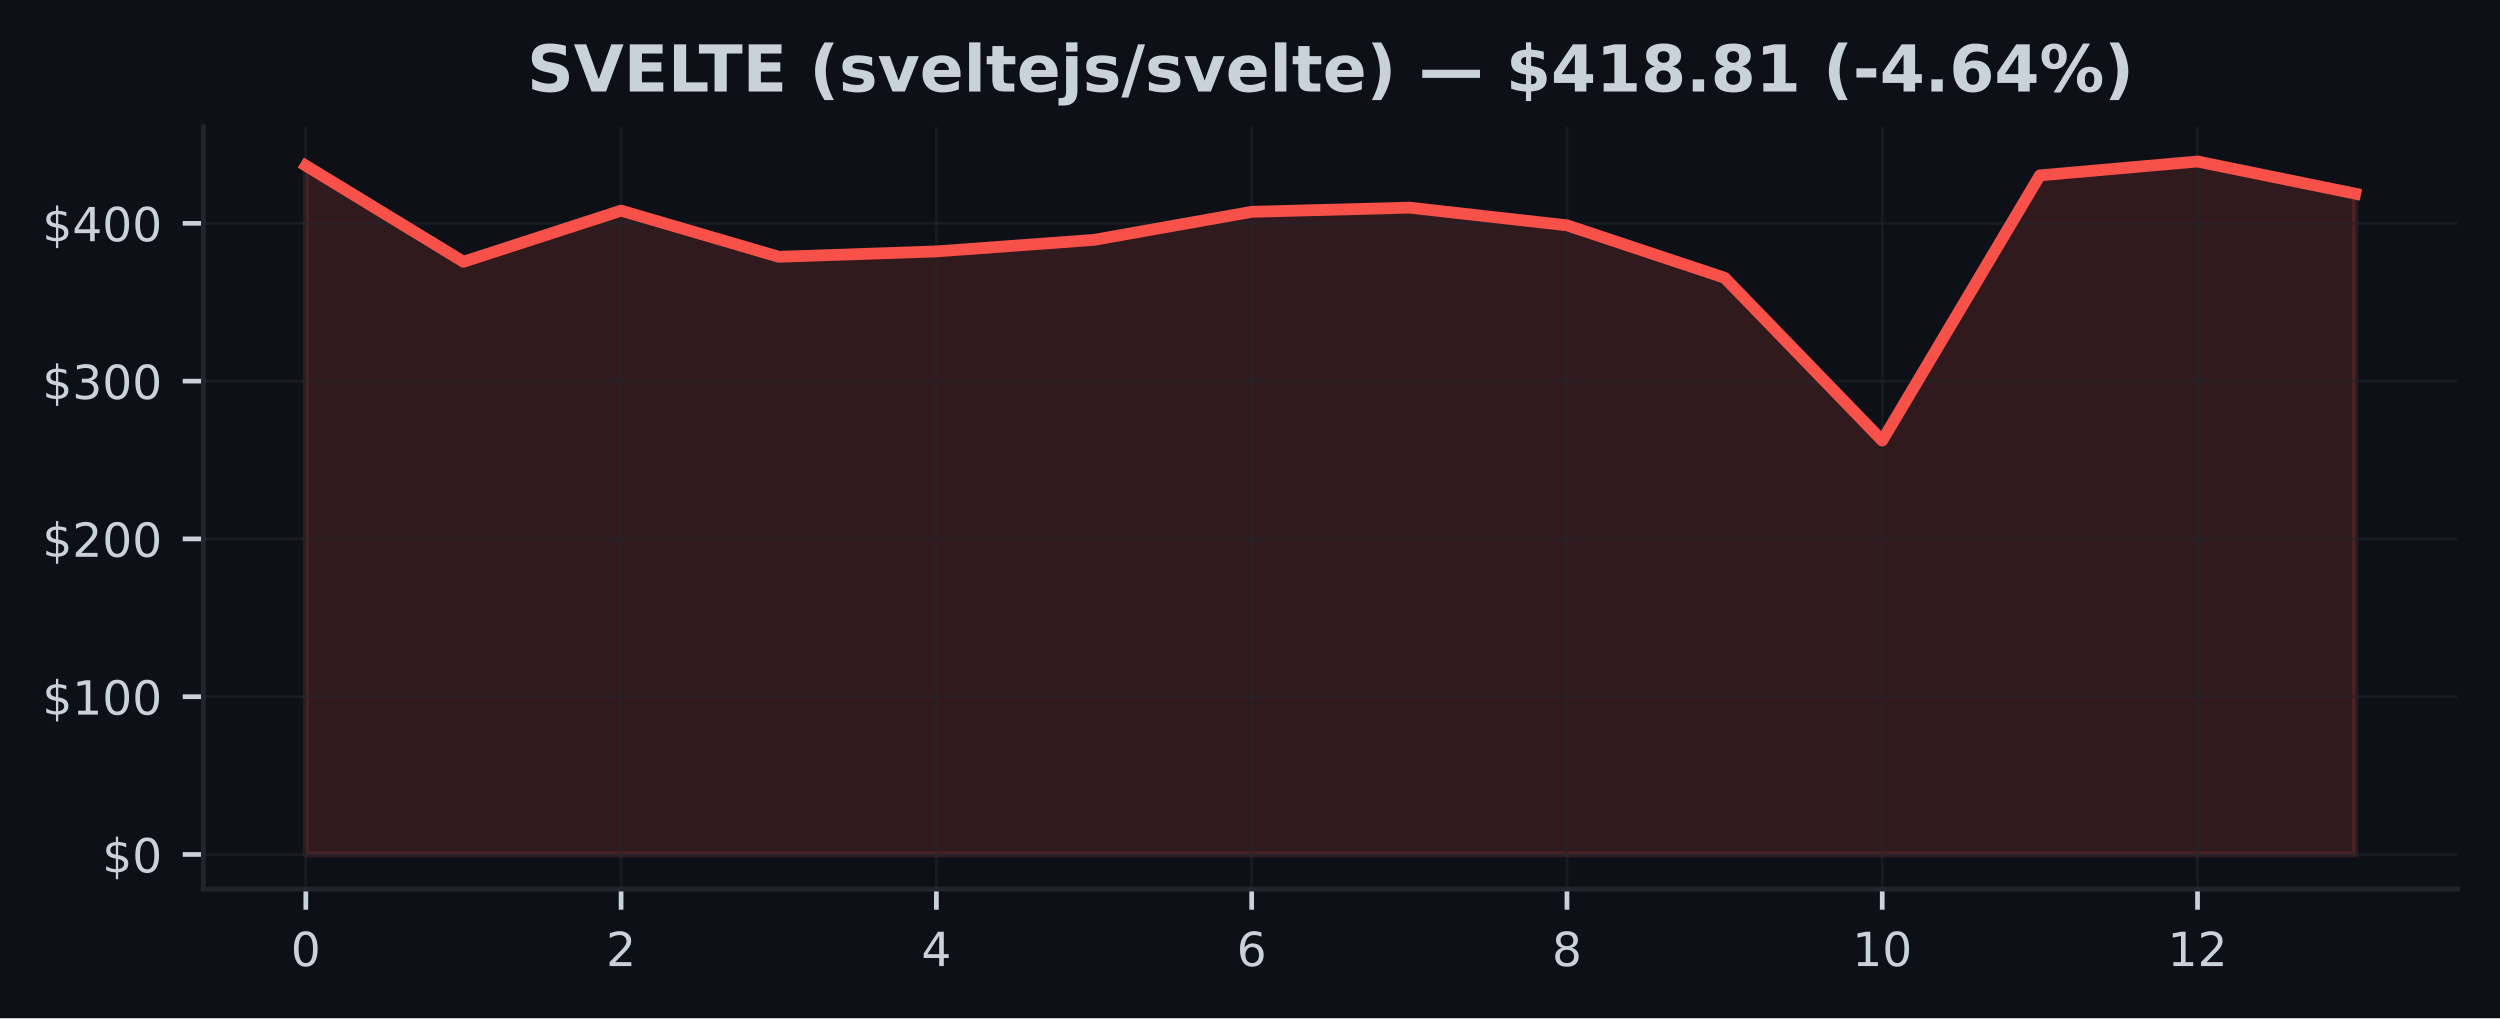
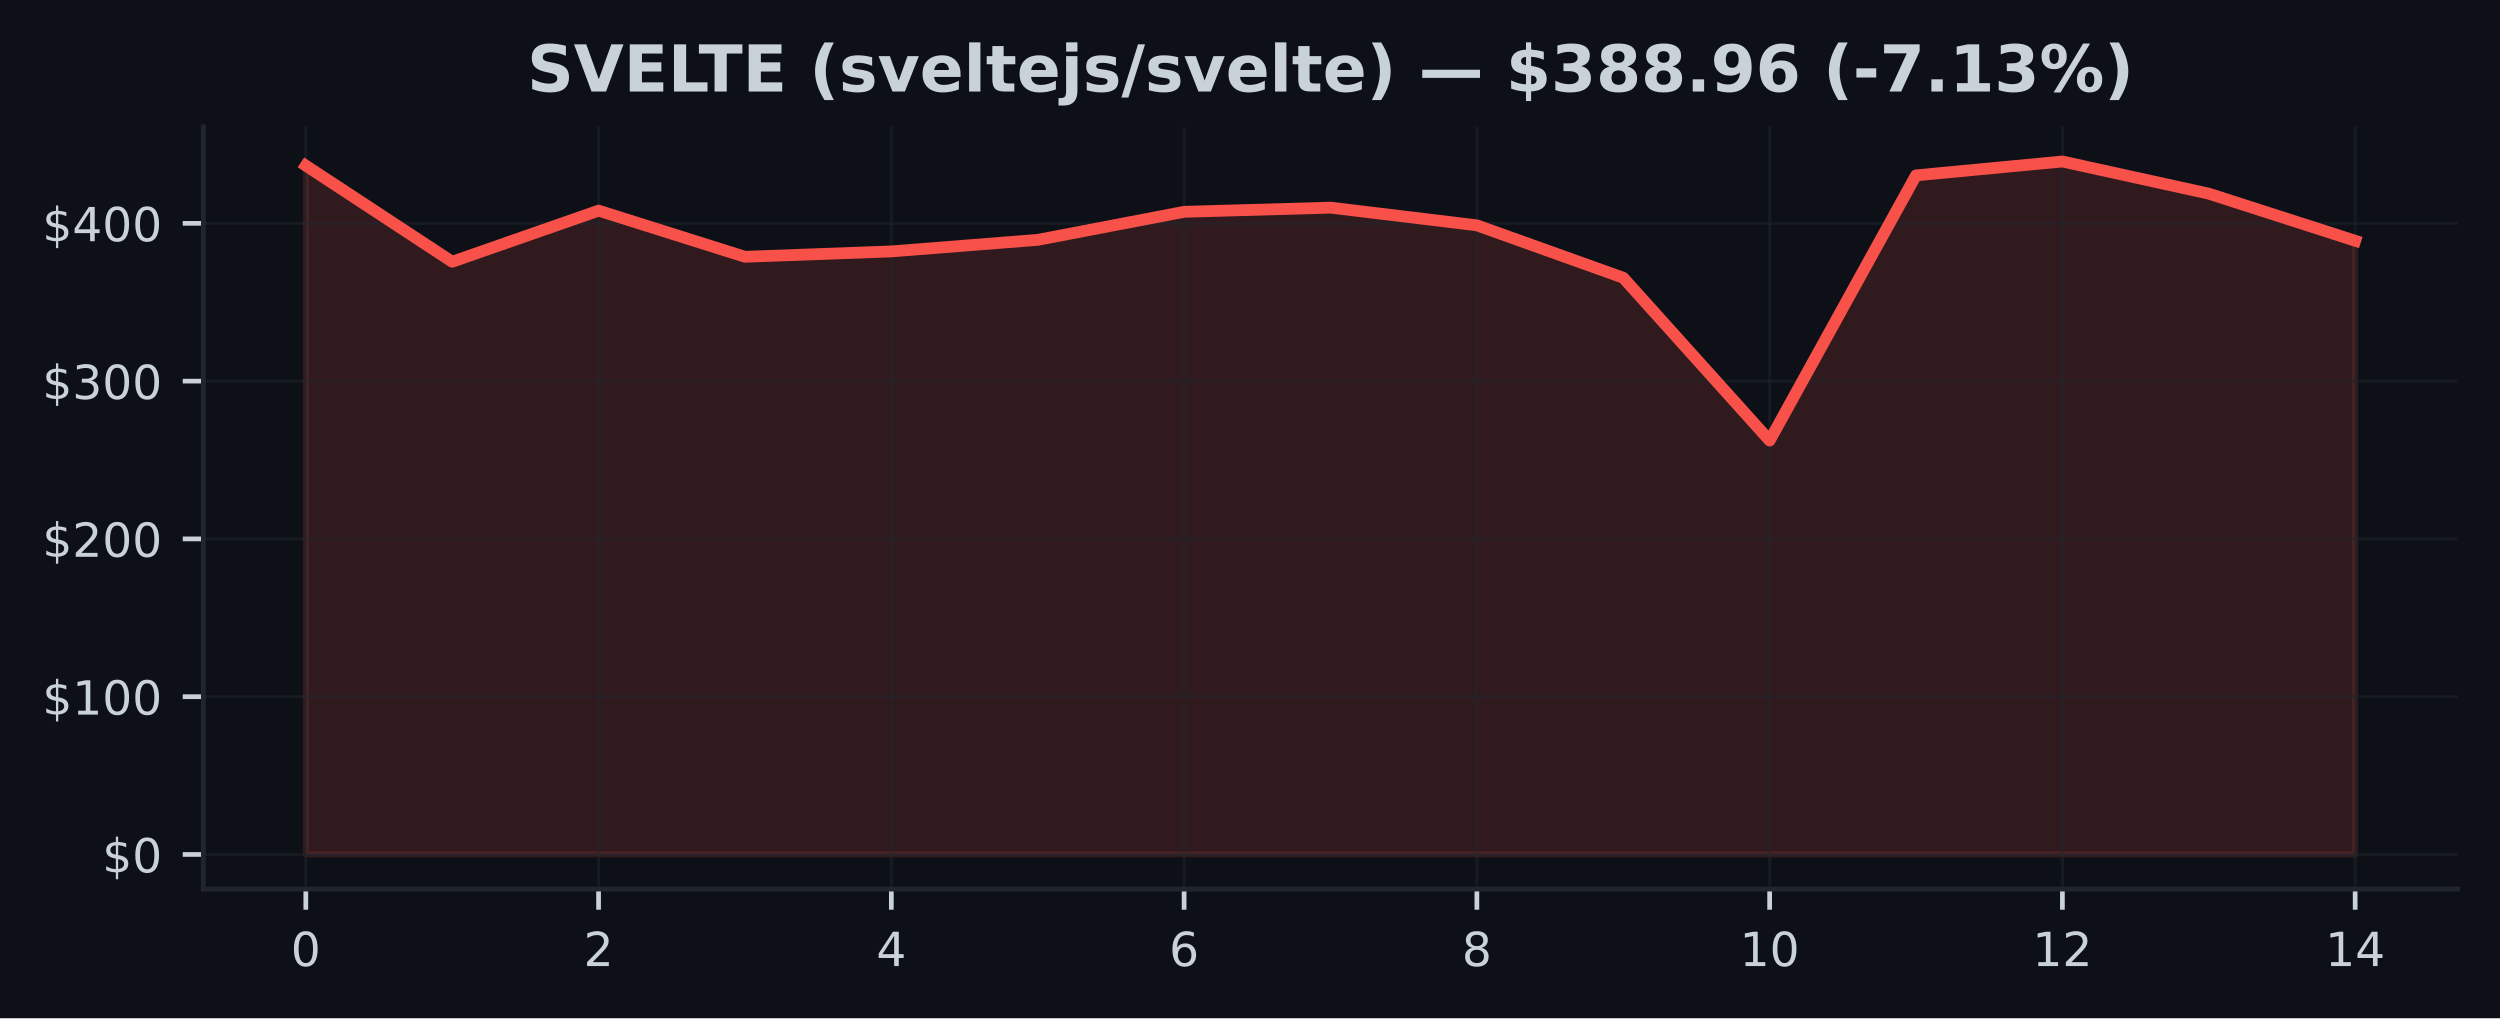
<svg xmlns="http://www.w3.org/2000/svg" xmlns:xlink="http://www.w3.org/1999/xlink" width="424.91pt" height="173.061pt" viewBox="0 0 424.91 173.061" version="1.1">
  <defs>
    <style type="text/css">*{stroke-linejoin: round; stroke-linecap: butt}</style>
  </defs>
  <g id="figure_1">
    <g id="patch_1">
      <path d="M 0 173.061  L 424.91 173.061  L 424.91 0  L 0 0  z " style="fill: #0d1117" />
    </g>
    <g id="axes_1">
      <g id="patch_2">
        <path d="M 34.56 151.118  L 417.71 151.118  L 417.71 21.558  L 34.56 21.558  z " style="fill: #0d1117" />
      </g>
      <g id="FillBetweenPolyCollection_1">
        <defs>
-           <path id="mb0ee26eb65" d="M 51.976 -27.832  L 51.976 -144.911  L 78.77 -128.571  L 105.563 -137.26  L 132.357 -129.416  L 159.151 -130.33  L 185.944 -132.293  L 212.738 -137.059  L 239.532 -137.769  L 266.326 -134.763  L 293.119 -125.852  L 319.913 -98.184  L 346.707 -143.253  L 373.5 -145.613  L 400.294 -140.145  L 400.294 -27.832  L 400.294 -27.832  L 373.5 -27.832  L 346.707 -27.832  L 319.913 -27.832  L 293.119 -27.832  L 266.326 -27.832  L 239.532 -27.832  L 212.738 -27.832  L 185.944 -27.832  L 159.151 -27.832  L 132.357 -27.832  L 105.563 -27.832  L 78.77 -27.832  L 51.976 -27.832  z " style="stroke: #f85149; stroke-opacity: 0.15" />
+           <path id="m3dacc3b1d3" d="M 51.976 -27.832  L 51.976 -144.911  L 76.856 -128.571  L 101.736 -137.26  L 126.616 -129.416  L 151.495 -130.33  L 176.375 -132.293  L 201.255 -137.059  L 226.135 -137.769  L 251.015 -134.763  L 275.895 -125.852  L 300.775 -98.184  L 325.654 -143.253  L 350.534 -145.613  L 375.414 -140.145  L 400.294 -132.14  L 400.294 -27.832  L 400.294 -27.832  L 375.414 -27.832  L 350.534 -27.832  L 325.654 -27.832  L 300.775 -27.832  L 275.895 -27.832  L 251.015 -27.832  L 226.135 -27.832  L 201.255 -27.832  L 176.375 -27.832  L 151.495 -27.832  L 126.616 -27.832  L 101.736 -27.832  L 76.856 -27.832  L 51.976 -27.832  z " style="stroke: #f85149; stroke-opacity: 0.15" />
        </defs>
-         <g clip-path="url(#pa4bb0de74c)">
-           <use xlink:href="#mb0ee26eb65" x="0" y="173.061" style="fill: #f85149; fill-opacity: 0.15; stroke: #f85149; stroke-opacity: 0.15" />
+         <g clip-path="url(#pd2db46d389)">
+           <use xlink:href="#m3dacc3b1d3" x="0" y="173.061" style="fill: #f85149; fill-opacity: 0.15; stroke: #f85149; stroke-opacity: 0.15" />
        </g>
      </g>
      <g id="matplotlib.axis_1">
        <g id="xtick_1">
          <g id="line2d_1">
-             <path d="M 51.976 151.118  L 51.976 21.558  " clip-path="url(#pa4bb0de74c)" style="fill: none; stroke: #21262d; stroke-opacity: 0.5; stroke-width: 0.5; stroke-linecap: square" />
+             <path d="M 51.976 151.118  L 51.976 21.558  " clip-path="url(#pd2db46d389)" style="fill: none; stroke: #21262d; stroke-opacity: 0.5; stroke-width: 0.5; stroke-linecap: square" />
          </g>
          <g id="line2d_2">
            <defs>
-               <path id="mf11763c9bb" d="M 0 0  L 0 3.5  " style="stroke: #c9d1d9; stroke-width: 0.8" />
+               <path id="m720ffbedcc" d="M 0 0  L 0 3.5  " style="stroke: #c9d1d9; stroke-width: 0.8" />
            </defs>
            <g>
-               <use xlink:href="#mf11763c9bb" x="51.976" y="151.118" style="fill: #c9d1d9; stroke: #c9d1d9; stroke-width: 0.8" />
+               <use xlink:href="#m720ffbedcc" x="51.976" y="151.118" style="fill: #c9d1d9; stroke: #c9d1d9; stroke-width: 0.8" />
            </g>
          </g>
          <g id="text_1">
            <g style="fill: #c9d1d9" transform="translate(49.43091 164.197) scale(0.08 -0.08)">
              <defs>
                <path id="DejaVuSans-30" d="M 2034 4250  Q 1547 4250 1301 3770  Q 1056 3291 1056 2328  Q 1056 1369 1301 889  Q 1547 409 2034 409  Q 2525 409 2770 889  Q 3016 1369 3016 2328  Q 3016 3291 2770 3770  Q 2525 4250 2034 4250  z M 2034 4750  Q 2819 4750 3233 4129  Q 3647 3509 3647 2328  Q 3647 1150 3233 529  Q 2819 -91 2034 -91  Q 1250 -91 836 529  Q 422 1150 422 2328  Q 422 3509 836 4129  Q 1250 4750 2034 4750  z " transform="scale(0.015625)" />
              </defs>
              <use xlink:href="#DejaVuSans-30" />
            </g>
          </g>
        </g>
        <g id="xtick_2">
          <g id="line2d_3">
-             <path d="M 105.563 151.118  L 105.563 21.558  " clip-path="url(#pa4bb0de74c)" style="fill: none; stroke: #21262d; stroke-opacity: 0.5; stroke-width: 0.5; stroke-linecap: square" />
+             <path d="M 101.736 151.118  L 101.736 21.558  " clip-path="url(#pd2db46d389)" style="fill: none; stroke: #21262d; stroke-opacity: 0.5; stroke-width: 0.5; stroke-linecap: square" />
          </g>
          <g id="line2d_4">
            <g>
-               <use xlink:href="#mf11763c9bb" x="105.563" y="151.118" style="fill: #c9d1d9; stroke: #c9d1d9; stroke-width: 0.8" />
+               <use xlink:href="#m720ffbedcc" x="101.736" y="151.118" style="fill: #c9d1d9; stroke: #c9d1d9; stroke-width: 0.8" />
            </g>
          </g>
          <g id="text_2">
-             <g style="fill: #c9d1d9" transform="translate(103.0183 164.197) scale(0.08 -0.08)">
+             <g style="fill: #c9d1d9" transform="translate(99.19065 164.197) scale(0.08 -0.08)">
              <defs>
                <path id="DejaVuSans-32" d="M 1228 531  L 3431 531  L 3431 0  L 469 0  L 469 531  Q 828 903 1448 1529  Q 2069 2156 2228 2338  Q 2531 2678 2651 2914  Q 2772 3150 2772 3378  Q 2772 3750 2511 3984  Q 2250 4219 1831 4219  Q 1534 4219 1204 4116  Q 875 4013 500 3803  L 500 4441  Q 881 4594 1212 4672  Q 1544 4750 1819 4750  Q 2544 4750 2975 4387  Q 3406 4025 3406 3419  Q 3406 3131 3298 2873  Q 3191 2616 2906 2266  Q 2828 2175 2409 1742  Q 1991 1309 1228 531  z " transform="scale(0.015625)" />
              </defs>
              <use xlink:href="#DejaVuSans-32" />
            </g>
          </g>
        </g>
        <g id="xtick_3">
          <g id="line2d_5">
-             <path d="M 159.151 151.118  L 159.151 21.558  " clip-path="url(#pa4bb0de74c)" style="fill: none; stroke: #21262d; stroke-opacity: 0.5; stroke-width: 0.5; stroke-linecap: square" />
+             <path d="M 151.495 151.118  L 151.495 21.558  " clip-path="url(#pd2db46d389)" style="fill: none; stroke: #21262d; stroke-opacity: 0.5; stroke-width: 0.5; stroke-linecap: square" />
          </g>
          <g id="line2d_6">
            <g>
-               <use xlink:href="#mf11763c9bb" x="159.151" y="151.118" style="fill: #c9d1d9; stroke: #c9d1d9; stroke-width: 0.8" />
+               <use xlink:href="#m720ffbedcc" x="151.495" y="151.118" style="fill: #c9d1d9; stroke: #c9d1d9; stroke-width: 0.8" />
            </g>
          </g>
          <g id="text_3">
-             <g style="fill: #c9d1d9" transform="translate(156.6057 164.197) scale(0.08 -0.08)">
+             <g style="fill: #c9d1d9" transform="translate(148.9504 164.197) scale(0.08 -0.08)">
              <defs>
                <path id="DejaVuSans-34" d="M 2419 4116  L 825 1625  L 2419 1625  L 2419 4116  z M 2253 4666  L 3047 4666  L 3047 1625  L 3713 1625  L 3713 1100  L 3047 1100  L 3047 0  L 2419 0  L 2419 1100  L 313 1100  L 313 1709  L 2253 4666  z " transform="scale(0.015625)" />
              </defs>
              <use xlink:href="#DejaVuSans-34" />
            </g>
          </g>
        </g>
        <g id="xtick_4">
          <g id="line2d_7">
-             <path d="M 212.738 151.118  L 212.738 21.558  " clip-path="url(#pa4bb0de74c)" style="fill: none; stroke: #21262d; stroke-opacity: 0.5; stroke-width: 0.5; stroke-linecap: square" />
+             <path d="M 201.255 151.118  L 201.255 21.558  " clip-path="url(#pd2db46d389)" style="fill: none; stroke: #21262d; stroke-opacity: 0.5; stroke-width: 0.5; stroke-linecap: square" />
          </g>
          <g id="line2d_8">
            <g>
-               <use xlink:href="#mf11763c9bb" x="212.738" y="151.118" style="fill: #c9d1d9; stroke: #c9d1d9; stroke-width: 0.8" />
+               <use xlink:href="#m720ffbedcc" x="201.255" y="151.118" style="fill: #c9d1d9; stroke: #c9d1d9; stroke-width: 0.8" />
            </g>
          </g>
          <g id="text_4">
-             <g style="fill: #c9d1d9" transform="translate(210.1931 164.197) scale(0.08 -0.08)">
+             <g style="fill: #c9d1d9" transform="translate(198.7101 164.197) scale(0.08 -0.08)">
              <defs>
                <path id="DejaVuSans-36" d="M 2113 2584  Q 1688 2584 1439 2293  Q 1191 2003 1191 1497  Q 1191 994 1439 701  Q 1688 409 2113 409  Q 2538 409 2786 701  Q 3034 994 3034 1497  Q 3034 2003 2786 2293  Q 2538 2584 2113 2584  z M 3366 4563  L 3366 3988  Q 3128 4100 2886 4159  Q 2644 4219 2406 4219  Q 1781 4219 1451 3797  Q 1122 3375 1075 2522  Q 1259 2794 1537 2939  Q 1816 3084 2150 3084  Q 2853 3084 3261 2657  Q 3669 2231 3669 1497  Q 3669 778 3244 343  Q 2819 -91 2113 -91  Q 1303 -91 875 529  Q 447 1150 447 2328  Q 447 3434 972 4092  Q 1497 4750 2381 4750  Q 2619 4750 2861 4703  Q 3103 4656 3366 4563  z " transform="scale(0.015625)" />
              </defs>
              <use xlink:href="#DejaVuSans-36" />
            </g>
          </g>
        </g>
        <g id="xtick_5">
          <g id="line2d_9">
-             <path d="M 266.326 151.118  L 266.326 21.558  " clip-path="url(#pa4bb0de74c)" style="fill: none; stroke: #21262d; stroke-opacity: 0.5; stroke-width: 0.5; stroke-linecap: square" />
+             <path d="M 251.015 151.118  L 251.015 21.558  " clip-path="url(#pd2db46d389)" style="fill: none; stroke: #21262d; stroke-opacity: 0.5; stroke-width: 0.5; stroke-linecap: square" />
          </g>
          <g id="line2d_10">
            <g>
-               <use xlink:href="#mf11763c9bb" x="266.326" y="151.118" style="fill: #c9d1d9; stroke: #c9d1d9; stroke-width: 0.8" />
+               <use xlink:href="#m720ffbedcc" x="251.015" y="151.118" style="fill: #c9d1d9; stroke: #c9d1d9; stroke-width: 0.8" />
            </g>
          </g>
          <g id="text_5">
-             <g style="fill: #c9d1d9" transform="translate(263.7806 164.197) scale(0.08 -0.08)">
+             <g style="fill: #c9d1d9" transform="translate(248.4699 164.197) scale(0.08 -0.08)">
              <defs>
                <path id="DejaVuSans-38" d="M 2034 2216  Q 1584 2216 1326 1975  Q 1069 1734 1069 1313  Q 1069 891 1326 650  Q 1584 409 2034 409  Q 2484 409 2743 651  Q 3003 894 3003 1313  Q 3003 1734 2745 1975  Q 2488 2216 2034 2216  z M 1403 2484  Q 997 2584 770 2862  Q 544 3141 544 3541  Q 544 4100 942 4425  Q 1341 4750 2034 4750  Q 2731 4750 3128 4425  Q 3525 4100 3525 3541  Q 3525 3141 3298 2862  Q 3072 2584 2669 2484  Q 3125 2378 3379 2068  Q 3634 1759 3634 1313  Q 3634 634 3220 271  Q 2806 -91 2034 -91  Q 1263 -91 848 271  Q 434 634 434 1313  Q 434 1759 690 2068  Q 947 2378 1403 2484  z M 1172 3481  Q 1172 3119 1398 2916  Q 1625 2713 2034 2713  Q 2441 2713 2670 2916  Q 2900 3119 2900 3481  Q 2900 3844 2670 4047  Q 2441 4250 2034 4250  Q 1625 4250 1398 4047  Q 1172 3844 1172 3481  z " transform="scale(0.015625)" />
              </defs>
              <use xlink:href="#DejaVuSans-38" />
            </g>
          </g>
        </g>
        <g id="xtick_6">
          <g id="line2d_11">
-             <path d="M 319.913 151.118  L 319.913 21.558  " clip-path="url(#pa4bb0de74c)" style="fill: none; stroke: #21262d; stroke-opacity: 0.5; stroke-width: 0.5; stroke-linecap: square" />
+             <path d="M 300.775 151.118  L 300.775 21.558  " clip-path="url(#pd2db46d389)" style="fill: none; stroke: #21262d; stroke-opacity: 0.5; stroke-width: 0.5; stroke-linecap: square" />
          </g>
          <g id="line2d_12">
            <g>
-               <use xlink:href="#mf11763c9bb" x="319.913" y="151.118" style="fill: #c9d1d9; stroke: #c9d1d9; stroke-width: 0.8" />
+               <use xlink:href="#m720ffbedcc" x="300.775" y="151.118" style="fill: #c9d1d9; stroke: #c9d1d9; stroke-width: 0.8" />
            </g>
          </g>
          <g id="text_6">
-             <g style="fill: #c9d1d9" transform="translate(314.823 164.197) scale(0.08 -0.08)">
+             <g style="fill: #c9d1d9" transform="translate(295.6846 164.197) scale(0.08 -0.08)">
              <defs>
                <path id="DejaVuSans-31" d="M 794 531  L 1825 531  L 1825 4091  L 703 3866  L 703 4441  L 1819 4666  L 2450 4666  L 2450 531  L 3481 531  L 3481 0  L 794 0  L 794 531  z " transform="scale(0.015625)" />
              </defs>
              <use xlink:href="#DejaVuSans-31" />
              <use xlink:href="#DejaVuSans-30" transform="translate(63.62305 0)" />
            </g>
          </g>
        </g>
        <g id="xtick_7">
          <g id="line2d_13">
-             <path d="M 373.5 151.118  L 373.5 21.558  " clip-path="url(#pa4bb0de74c)" style="fill: none; stroke: #21262d; stroke-opacity: 0.5; stroke-width: 0.5; stroke-linecap: square" />
+             <path d="M 350.534 151.118  L 350.534 21.558  " clip-path="url(#pd2db46d389)" style="fill: none; stroke: #21262d; stroke-opacity: 0.5; stroke-width: 0.5; stroke-linecap: square" />
          </g>
          <g id="line2d_14">
            <g>
-               <use xlink:href="#mf11763c9bb" x="373.5" y="151.118" style="fill: #c9d1d9; stroke: #c9d1d9; stroke-width: 0.8" />
+               <use xlink:href="#m720ffbedcc" x="350.534" y="151.118" style="fill: #c9d1d9; stroke: #c9d1d9; stroke-width: 0.8" />
            </g>
          </g>
          <g id="text_7">
-             <g style="fill: #c9d1d9" transform="translate(368.4104 164.197) scale(0.08 -0.08)">
+             <g style="fill: #c9d1d9" transform="translate(345.4444 164.197) scale(0.08 -0.08)">
              <use xlink:href="#DejaVuSans-31" />
              <use xlink:href="#DejaVuSans-32" transform="translate(63.62305 0)" />
            </g>
          </g>
        </g>
+         <g id="xtick_8">
+           <g id="line2d_15">
+             <path d="M 400.294 151.118  L 400.294 21.558  " clip-path="url(#pd2db46d389)" style="fill: none; stroke: #21262d; stroke-opacity: 0.5; stroke-width: 0.5; stroke-linecap: square" />
+           </g>
+           <g id="line2d_16">
+             <g>
+               <use xlink:href="#m720ffbedcc" x="400.294" y="151.118" style="fill: #c9d1d9; stroke: #c9d1d9; stroke-width: 0.8" />
+             </g>
+           </g>
+           <g id="text_8">
+             <g style="fill: #c9d1d9" transform="translate(395.2041 164.197) scale(0.08 -0.08)">
+               <use xlink:href="#DejaVuSans-31" />
+               <use xlink:href="#DejaVuSans-34" transform="translate(63.62305 0)" />
+             </g>
+           </g>
+         </g>
      </g>
      <g id="matplotlib.axis_2">
        <g id="ytick_1">
-           <g id="line2d_15">
-             <path d="M 34.56 145.229  L 417.71 145.229  " clip-path="url(#pa4bb0de74c)" style="fill: none; stroke: #21262d; stroke-opacity: 0.5; stroke-width: 0.5; stroke-linecap: square" />
-           </g>
-           <g id="line2d_16">
+           <g id="line2d_17">
+             <path d="M 34.56 145.229  L 417.71 145.229  " clip-path="url(#pd2db46d389)" style="fill: none; stroke: #21262d; stroke-opacity: 0.5; stroke-width: 0.5; stroke-linecap: square" />
+           </g>
+           <g id="line2d_18">
            <defs>
-               <path id="m9255ca59c5" d="M 0 0  L -3.5 0  " style="stroke: #c9d1d9; stroke-width: 0.8" />
+               <path id="m8d54de2435" d="M 0 0  L -3.5 0  " style="stroke: #c9d1d9; stroke-width: 0.8" />
            </defs>
            <g>
-               <use xlink:href="#m9255ca59c5" x="34.56" y="145.229" style="fill: #c9d1d9; stroke: #c9d1d9; stroke-width: 0.8" />
-             </g>
-           </g>
-           <g id="text_8">
+               <use xlink:href="#m8d54de2435" x="34.56" y="145.229" style="fill: #c9d1d9; stroke: #c9d1d9; stroke-width: 0.8" />
+             </g>
+           </g>
+           <g id="text_9">
            <g style="fill: #c9d1d9" transform="translate(17.38 148.2686) scale(0.08 -0.08)">
              <defs>
                <path id="DejaVuSans-24" d="M 2163 -941  L 1850 -941  L 1847 0  Q 1519 6 1191 76  Q 863 147 531 288  L 531 850  Q 850 650 1176 548  Q 1503 447 1850 444  L 1850 1869  Q 1159 1981 845 2250  Q 531 2519 531 2988  Q 531 3497 872 3790  Q 1213 4084 1850 4128  L 1850 4863  L 2163 4863  L 2163 4138  Q 2453 4125 2725 4076  Q 2997 4028 3256 3944  L 3256 3397  Q 2997 3528 2723 3600  Q 2450 3672 2163 3684  L 2163 2350  Q 2872 2241 3206 1959  Q 3541 1678 3541 1191  Q 3541 663 3186 358  Q 2831 53 2163 6  L 2163 -941  z M 1850 2406  L 1850 3688  Q 1488 3647 1297 3481  Q 1106 3316 1106 3041  Q 1106 2772 1282 2622  Q 1459 2472 1850 2406  z M 2163 1806  L 2163 453  Q 2559 506 2761 678  Q 2963 850 2963 1131  Q 2963 1406 2770 1568  Q 2578 1731 2163 1806  z " transform="scale(0.015625)" />
              </defs>
              <use xlink:href="#DejaVuSans-24" />
              <use xlink:href="#DejaVuSans-30" transform="translate(63.62305 0)" />
            </g>
          </g>
        </g>
        <g id="ytick_2">
-           <g id="line2d_17">
-             <path d="M 34.56 118.412  L 417.71 118.412  " clip-path="url(#pa4bb0de74c)" style="fill: none; stroke: #21262d; stroke-opacity: 0.5; stroke-width: 0.5; stroke-linecap: square" />
-           </g>
-           <g id="line2d_18">
-             <g>
-               <use xlink:href="#m9255ca59c5" x="34.56" y="118.412" style="fill: #c9d1d9; stroke: #c9d1d9; stroke-width: 0.8" />
-             </g>
-           </g>
-           <g id="text_9">
+           <g id="line2d_19">
+             <path d="M 34.56 118.412  L 417.71 118.412  " clip-path="url(#pd2db46d389)" style="fill: none; stroke: #21262d; stroke-opacity: 0.5; stroke-width: 0.5; stroke-linecap: square" />
+           </g>
+           <g id="line2d_20">
+             <g>
+               <use xlink:href="#m8d54de2435" x="34.56" y="118.412" style="fill: #c9d1d9; stroke: #c9d1d9; stroke-width: 0.8" />
+             </g>
+           </g>
+           <g id="text_10">
            <g style="fill: #c9d1d9" transform="translate(7.2 121.4512) scale(0.08 -0.08)">
              <use xlink:href="#DejaVuSans-24" />
              <use xlink:href="#DejaVuSans-31" transform="translate(63.62305 0)" />
              <use xlink:href="#DejaVuSans-30" transform="translate(127.2461 0)" />
              <use xlink:href="#DejaVuSans-30" transform="translate(190.8691 0)" />
            </g>
          </g>
        </g>
        <g id="ytick_3">
-           <g id="line2d_19">
-             <path d="M 34.56 91.594  L 417.71 91.594  " clip-path="url(#pa4bb0de74c)" style="fill: none; stroke: #21262d; stroke-opacity: 0.5; stroke-width: 0.5; stroke-linecap: square" />
-           </g>
-           <g id="line2d_20">
-             <g>
-               <use xlink:href="#m9255ca59c5" x="34.56" y="91.594" style="fill: #c9d1d9; stroke: #c9d1d9; stroke-width: 0.8" />
-             </g>
-           </g>
-           <g id="text_10">
+           <g id="line2d_21">
+             <path d="M 34.56 91.594  L 417.71 91.594  " clip-path="url(#pd2db46d389)" style="fill: none; stroke: #21262d; stroke-opacity: 0.5; stroke-width: 0.5; stroke-linecap: square" />
+           </g>
+           <g id="line2d_22">
+             <g>
+               <use xlink:href="#m8d54de2435" x="34.56" y="91.594" style="fill: #c9d1d9; stroke: #c9d1d9; stroke-width: 0.8" />
+             </g>
+           </g>
+           <g id="text_11">
            <g style="fill: #c9d1d9" transform="translate(7.2 94.63386) scale(0.08 -0.08)">
              <use xlink:href="#DejaVuSans-24" />
              <use xlink:href="#DejaVuSans-32" transform="translate(63.62305 0)" />
              <use xlink:href="#DejaVuSans-30" transform="translate(127.2461 0)" />
              <use xlink:href="#DejaVuSans-30" transform="translate(190.8691 0)" />
            </g>
          </g>
        </g>
        <g id="ytick_4">
-           <g id="line2d_21">
-             <path d="M 34.56 64.777  L 417.71 64.777  " clip-path="url(#pa4bb0de74c)" style="fill: none; stroke: #21262d; stroke-opacity: 0.5; stroke-width: 0.5; stroke-linecap: square" />
-           </g>
-           <g id="line2d_22">
-             <g>
-               <use xlink:href="#m9255ca59c5" x="34.56" y="64.777" style="fill: #c9d1d9; stroke: #c9d1d9; stroke-width: 0.8" />
-             </g>
-           </g>
-           <g id="text_11">
+           <g id="line2d_23">
+             <path d="M 34.56 64.777  L 417.71 64.777  " clip-path="url(#pd2db46d389)" style="fill: none; stroke: #21262d; stroke-opacity: 0.5; stroke-width: 0.5; stroke-linecap: square" />
+           </g>
+           <g id="line2d_24">
+             <g>
+               <use xlink:href="#m8d54de2435" x="34.56" y="64.777" style="fill: #c9d1d9; stroke: #c9d1d9; stroke-width: 0.8" />
+             </g>
+           </g>
+           <g id="text_12">
            <g style="fill: #c9d1d9" transform="translate(7.2 67.8165) scale(0.08 -0.08)">
              <defs>
                <path id="DejaVuSans-33" d="M 2597 2516  Q 3050 2419 3304 2112  Q 3559 1806 3559 1356  Q 3559 666 3084 287  Q 2609 -91 1734 -91  Q 1441 -91 1130 -33  Q 819 25 488 141  L 488 750  Q 750 597 1062 519  Q 1375 441 1716 441  Q 2309 441 2620 675  Q 2931 909 2931 1356  Q 2931 1769 2642 2001  Q 2353 2234 1838 2234  L 1294 2234  L 1294 2753  L 1863 2753  Q 2328 2753 2575 2939  Q 2822 3125 2822 3475  Q 2822 3834 2567 4026  Q 2313 4219 1838 4219  Q 1578 4219 1281 4162  Q 984 4106 628 3988  L 628 4550  Q 988 4650 1302 4700  Q 1616 4750 1894 4750  Q 2613 4750 3031 4423  Q 3450 4097 3450 3541  Q 3450 3153 3228 2886  Q 3006 2619 2597 2516  z " transform="scale(0.015625)" />
              </defs>
              <use xlink:href="#DejaVuSans-24" />
              <use xlink:href="#DejaVuSans-33" transform="translate(63.62305 0)" />
              <use xlink:href="#DejaVuSans-30" transform="translate(127.2461 0)" />
              <use xlink:href="#DejaVuSans-30" transform="translate(190.8691 0)" />
            </g>
          </g>
        </g>
        <g id="ytick_5">
-           <g id="line2d_23">
-             <path d="M 34.56 37.96  L 417.71 37.96  " clip-path="url(#pa4bb0de74c)" style="fill: none; stroke: #21262d; stroke-opacity: 0.5; stroke-width: 0.5; stroke-linecap: square" />
-           </g>
-           <g id="line2d_24">
-             <g>
-               <use xlink:href="#m9255ca59c5" x="34.56" y="37.96" style="fill: #c9d1d9; stroke: #c9d1d9; stroke-width: 0.8" />
-             </g>
-           </g>
-           <g id="text_12">
+           <g id="line2d_25">
+             <path d="M 34.56 37.96  L 417.71 37.96  " clip-path="url(#pd2db46d389)" style="fill: none; stroke: #21262d; stroke-opacity: 0.5; stroke-width: 0.5; stroke-linecap: square" />
+           </g>
+           <g id="line2d_26">
+             <g>
+               <use xlink:href="#m8d54de2435" x="34.56" y="37.96" style="fill: #c9d1d9; stroke: #c9d1d9; stroke-width: 0.8" />
+             </g>
+           </g>
+           <g id="text_13">
            <g style="fill: #c9d1d9" transform="translate(7.2 40.99915) scale(0.08 -0.08)">
              <use xlink:href="#DejaVuSans-24" />
              <use xlink:href="#DejaVuSans-34" transform="translate(63.62305 0)" />
              <use xlink:href="#DejaVuSans-30" transform="translate(127.2461 0)" />
              <use xlink:href="#DejaVuSans-30" transform="translate(190.8691 0)" />
            </g>
          </g>
        </g>
      </g>
-       <g id="line2d_25">
-         <path d="M 51.976 28.15  L 78.77 44.49  L 105.563 35.801  L 132.357 43.645  L 159.151 42.731  L 185.944 40.768  L 212.738 36.002  L 239.532 35.291  L 266.326 38.298  L 293.119 47.209  L 319.913 74.877  L 346.707 29.807  L 373.5 27.447  L 400.294 32.915  " clip-path="url(#pa4bb0de74c)" style="fill: none; stroke: #f85149; stroke-width: 2; stroke-linecap: square" />
+       <g id="line2d_27">
+         <path d="M 51.976 28.15  L 76.856 44.49  L 101.736 35.801  L 126.616 43.645  L 151.495 42.731  L 176.375 40.768  L 201.255 36.002  L 226.135 35.291  L 251.015 38.298  L 275.895 47.209  L 300.775 74.877  L 325.654 29.807  L 350.534 27.447  L 375.414 32.915  L 400.294 40.92  " clip-path="url(#pd2db46d389)" style="fill: none; stroke: #f85149; stroke-width: 2; stroke-linecap: square" />
      </g>
      <g id="patch_3">
        <path d="M 34.56 151.118  L 34.56 21.558  " style="fill: none; stroke: #21262d; stroke-width: 0.8; stroke-linejoin: miter; stroke-linecap: square" />
      </g>
      <g id="patch_4">
        <path d="M 34.56 151.118  L 417.71 151.118  " style="fill: none; stroke: #21262d; stroke-width: 0.8; stroke-linejoin: miter; stroke-linecap: square" />
      </g>
-       <g id="text_13">
+       <g id="text_14">
        <g style="fill: #c9d1d9" transform="translate(89.59148 15.55828) scale(0.11 -0.11)">
          <defs>
            <path id="DejaVuSans-Bold-53" d="M 3834 4519  L 3834 3531  Q 3450 3703 3084 3790  Q 2719 3878 2394 3878  Q 1963 3878 1756 3759  Q 1550 3641 1550 3391  Q 1550 3203 1689 3098  Q 1828 2994 2194 2919  L 2706 2816  Q 3484 2659 3812 2340  Q 4141 2022 4141 1434  Q 4141 663 3683 286  Q 3225 -91 2284 -91  Q 1841 -91 1394 -6  Q 947 78 500 244  L 500 1259  Q 947 1022 1364 901  Q 1781 781 2169 781  Q 2563 781 2772 912  Q 2981 1044 2981 1288  Q 2981 1506 2839 1625  Q 2697 1744 2272 1838  L 1806 1941  Q 1106 2091 782 2419  Q 459 2747 459 3303  Q 459 4000 909 4375  Q 1359 4750 2203 4750  Q 2588 4750 2994 4692  Q 3400 4634 3834 4519  z " transform="scale(0.015625)" />
            <path id="DejaVuSans-Bold-56" d="M 31 4666  L 1241 4666  L 2478 1222  L 3713 4666  L 4922 4666  L 3194 0  L 1759 0  L 31 4666  z " transform="scale(0.015625)" />
            <path id="DejaVuSans-Bold-45" d="M 588 4666  L 3834 4666  L 3834 3756  L 1791 3756  L 1791 2888  L 3713 2888  L 3713 1978  L 1791 1978  L 1791 909  L 3903 909  L 3903 0  L 588 0  L 588 4666  z " transform="scale(0.015625)" />
            <path id="DejaVuSans-Bold-4c" d="M 588 4666  L 1791 4666  L 1791 909  L 3903 909  L 3903 0  L 588 0  L 588 4666  z " transform="scale(0.015625)" />
            <path id="DejaVuSans-Bold-54" d="M 31 4666  L 4331 4666  L 4331 3756  L 2784 3756  L 2784 0  L 1581 0  L 1581 3756  L 31 3756  L 31 4666  z " transform="scale(0.015625)" />
            <path id="DejaVuSans-Bold-20" transform="scale(0.015625)" />
            <path id="DejaVuSans-Bold-28" d="M 2413 -844  L 1484 -844  Q 1006 -72 778 623  Q 550 1319 550 2003  Q 550 2688 779 3389  Q 1009 4091 1484 4856  L 2413 4856  Q 2013 4116 1813 3408  Q 1613 2700 1613 2009  Q 1613 1319 1811 609  Q 2009 -100 2413 -844  z " transform="scale(0.015625)" />
            <path id="DejaVuSans-Bold-73" d="M 3272 3391  L 3272 2541  Q 2913 2691 2578 2766  Q 2244 2841 1947 2841  Q 1628 2841 1473 2761  Q 1319 2681 1319 2516  Q 1319 2381 1436 2309  Q 1553 2238 1856 2203  L 2053 2175  Q 2913 2066 3209 1816  Q 3506 1566 3506 1031  Q 3506 472 3093 190  Q 2681 -91 1863 -91  Q 1516 -91 1145 -36  Q 775 19 384 128  L 384 978  Q 719 816 1070 734  Q 1422 653 1784 653  Q 2113 653 2278 743  Q 2444 834 2444 1013  Q 2444 1163 2330 1236  Q 2216 1309 1875 1350  L 1678 1375  Q 931 1469 631 1722  Q 331 1975 331 2491  Q 331 3047 712 3315  Q 1094 3584 1881 3584  Q 2191 3584 2531 3537  Q 2872 3491 3272 3391  z " transform="scale(0.015625)" />
            <path id="DejaVuSans-Bold-76" d="M 97 3500  L 1216 3500  L 2088 1081  L 2956 3500  L 4078 3500  L 2700 0  L 1472 0  L 97 3500  z " transform="scale(0.015625)" />
            <path id="DejaVuSans-Bold-65" d="M 4031 1759  L 4031 1441  L 1416 1441  Q 1456 1047 1700 850  Q 1944 653 2381 653  Q 2734 653 3104 758  Q 3475 863 3866 1075  L 3866 213  Q 3469 63 3072 -14  Q 2675 -91 2278 -91  Q 1328 -91 801 392  Q 275 875 275 1747  Q 275 2603 792 3093  Q 1309 3584 2216 3584  Q 3041 3584 3536 3087  Q 4031 2591 4031 1759  z M 2881 2131  Q 2881 2450 2695 2645  Q 2509 2841 2209 2841  Q 1884 2841 1681 2658  Q 1478 2475 1428 2131  L 2881 2131  z " transform="scale(0.015625)" />
            <path id="DejaVuSans-Bold-6c" d="M 538 4863  L 1656 4863  L 1656 0  L 538 0  L 538 4863  z " transform="scale(0.015625)" />
            <path id="DejaVuSans-Bold-74" d="M 1759 4494  L 1759 3500  L 2913 3500  L 2913 2700  L 1759 2700  L 1759 1216  Q 1759 972 1856 886  Q 1953 800 2241 800  L 2816 800  L 2816 0  L 1856 0  Q 1194 0 917 276  Q 641 553 641 1216  L 641 2700  L 84 2700  L 84 3500  L 641 3500  L 641 4494  L 1759 4494  z " transform="scale(0.015625)" />
            <path id="DejaVuSans-Bold-6a" d="M 538 3500  L 1656 3500  L 1656 63  Q 1656 -641 1318 -1011  Q 981 -1381 341 -1381  L -213 -1381  L -213 -647  L -19 -647  Q 300 -647 419 -503  Q 538 -359 538 63  L 538 3500  z M 538 4863  L 1656 4863  L 1656 3950  L 538 3950  L 538 4863  z " transform="scale(0.015625)" />
            <path id="DejaVuSans-Bold-2f" d="M 1644 4666  L 2338 4666  L 691 -594  L 0 -594  L 1644 4666  z " transform="scale(0.015625)" />
            <path id="DejaVuSans-Bold-29" d="M 513 -844  Q 913 -100 1113 609  Q 1313 1319 1313 2009  Q 1313 2700 1113 3408  Q 913 4116 513 4856  L 1441 4856  Q 1916 4091 2145 3389  Q 2375 2688 2375 2003  Q 2375 1319 2147 623  Q 1919 -72 1441 -844  L 513 -844  z " transform="scale(0.015625)" />
            <path id="DejaVuSans-Bold-2014" d="M 344 2156  L 6056 2156  L 6056 1350  L 344 1350  L 344 2156  z " transform="scale(0.015625)" />
            <path id="DejaVuSans-Bold-24" d="M 2484 -941  L 1978 -941  L 1975 0  Q 1584 16 1218 87  Q 853 159 506 288  L 506 1106  Q 866 922 1233 823  Q 1600 725 1978 713  L 1978 1684  L 1875 1703  Q 1128 1834 814 2115  Q 500 2397 500 2925  Q 500 3484 883 3798  Q 1266 4113 1975 4141  L 1978 4863  L 2484 4863  L 2484 4153  Q 2797 4128 3109 4075  Q 3422 4022 3738 3938  L 3738 3144  Q 3425 3275 3112 3348  Q 2800 3422 2484 3438  L 2484 2541  L 2584 2522  Q 3378 2397 3698 2105  Q 4019 1813 4019 1241  Q 4019 666 3637 358  Q 3256 50 2484 6  L 2484 -941  z M 1978 2613  L 1978 3428  Q 1756 3416 1623 3308  Q 1491 3200 1491 3034  Q 1491 2850 1612 2745  Q 1734 2641 1978 2613  z M 2484 1594  L 2484 725  Q 2756 728 2892 831  Q 3028 934 3028 1141  Q 3028 1353 2903 1458  Q 2778 1563 2484 1594  z " transform="scale(0.015625)" />
-             <path id="DejaVuSans-Bold-34" d="M 2356 3675  L 1038 1722  L 2356 1722  L 2356 3675  z M 2156 4666  L 3494 4666  L 3494 1722  L 4159 1722  L 4159 850  L 3494 850  L 3494 0  L 2356 0  L 2356 850  L 288 850  L 288 1881  L 2156 4666  z " transform="scale(0.015625)" />
-             <path id="DejaVuSans-Bold-31" d="M 750 831  L 1813 831  L 1813 3847  L 722 3622  L 722 4441  L 1806 4666  L 2950 4666  L 2950 831  L 4013 831  L 4013 0  L 750 0  L 750 831  z " transform="scale(0.015625)" />
+             <path id="DejaVuSans-Bold-33" d="M 2981 2516  Q 3453 2394 3698 2092  Q 3944 1791 3944 1325  Q 3944 631 3412 270  Q 2881 -91 1863 -91  Q 1503 -91 1142 -33  Q 781 25 428 141  L 428 1069  Q 766 900 1098 814  Q 1431 728 1753 728  Q 2231 728 2486 893  Q 2741 1059 2741 1369  Q 2741 1688 2480 1852  Q 2219 2016 1709 2016  L 1228 2016  L 1228 2791  L 1734 2791  Q 2188 2791 2409 2933  Q 2631 3075 2631 3366  Q 2631 3634 2415 3781  Q 2200 3928 1806 3928  Q 1516 3928 1219 3862  Q 922 3797 628 3669  L 628 4550  Q 984 4650 1334 4700  Q 1684 4750 2022 4750  Q 2931 4750 3382 4451  Q 3834 4153 3834 3553  Q 3834 3144 3618 2883  Q 3403 2622 2981 2516  z " transform="scale(0.015625)" />
            <path id="DejaVuSans-Bold-38" d="M 2228 2088  Q 1891 2088 1709 1903  Q 1528 1719 1528 1375  Q 1528 1031 1709 848  Q 1891 666 2228 666  Q 2563 666 2741 848  Q 2919 1031 2919 1375  Q 2919 1722 2741 1905  Q 2563 2088 2228 2088  z M 1350 2484  Q 925 2613 709 2878  Q 494 3144 494 3541  Q 494 4131 934 4440  Q 1375 4750 2228 4750  Q 3075 4750 3515 4442  Q 3956 4134 3956 3541  Q 3956 3144 3739 2878  Q 3522 2613 3097 2484  Q 3572 2353 3814 2058  Q 4056 1763 4056 1313  Q 4056 619 3595 264  Q 3134 -91 2228 -91  Q 1319 -91 855 264  Q 391 619 391 1313  Q 391 1763 633 2058  Q 875 2353 1350 2484  z M 1631 3419  Q 1631 3141 1786 2991  Q 1941 2841 2228 2841  Q 2509 2841 2662 2991  Q 2816 3141 2816 3419  Q 2816 3697 2662 3845  Q 2509 3994 2228 3994  Q 1941 3994 1786 3844  Q 1631 3694 1631 3419  z " transform="scale(0.015625)" />
            <path id="DejaVuSans-Bold-2e" d="M 653 1209  L 1778 1209  L 1778 0  L 653 0  L 653 1209  z " transform="scale(0.015625)" />
+             <path id="DejaVuSans-Bold-39" d="M 641 103  L 641 966  Q 928 831 1190 764  Q 1453 697 1709 697  Q 2247 697 2547 995  Q 2847 1294 2900 1881  Q 2688 1725 2447 1647  Q 2206 1569 1925 1569  Q 1209 1569 770 1986  Q 331 2403 331 3084  Q 331 3838 820 4291  Q 1309 4744 2131 4744  Q 3044 4744 3544 4128  Q 4044 3513 4044 2388  Q 4044 1231 3459 570  Q 2875 -91 1856 -91  Q 1528 -91 1228 -42  Q 928 6 641 103  z M 2125 2350  Q 2441 2350 2600 2554  Q 2759 2759 2759 3169  Q 2759 3575 2600 3781  Q 2441 3988 2125 3988  Q 1809 3988 1650 3781  Q 1491 3575 1491 3169  Q 1491 2759 1650 2554  Q 1809 2350 2125 2350  z " transform="scale(0.015625)" />
+             <path id="DejaVuSans-Bold-36" d="M 2316 2303  Q 2000 2303 1842 2098  Q 1684 1894 1684 1484  Q 1684 1075 1842 870  Q 2000 666 2316 666  Q 2634 666 2792 870  Q 2950 1075 2950 1484  Q 2950 1894 2792 2098  Q 2634 2303 2316 2303  z M 3803 4544  L 3803 3681  Q 3506 3822 3243 3889  Q 2981 3956 2731 3956  Q 2194 3956 1894 3657  Q 1594 3359 1544 2772  Q 1750 2925 1990 3001  Q 2231 3078 2516 3078  Q 3231 3078 3670 2659  Q 4109 2241 4109 1563  Q 4109 813 3618 361  Q 3128 -91 2303 -91  Q 1394 -91 895 523  Q 397 1138 397 2266  Q 397 3422 980 4083  Q 1563 4744 2578 4744  Q 2900 4744 3203 4694  Q 3506 4644 3803 4544  z " transform="scale(0.015625)" />
            <path id="DejaVuSans-Bold-2d" d="M 347 2297  L 2309 2297  L 2309 1388  L 347 1388  L 347 2297  z " transform="scale(0.015625)" />
-             <path id="DejaVuSans-Bold-36" d="M 2316 2303  Q 2000 2303 1842 2098  Q 1684 1894 1684 1484  Q 1684 1075 1842 870  Q 2000 666 2316 666  Q 2634 666 2792 870  Q 2950 1075 2950 1484  Q 2950 1894 2792 2098  Q 2634 2303 2316 2303  z M 3803 4544  L 3803 3681  Q 3506 3822 3243 3889  Q 2981 3956 2731 3956  Q 2194 3956 1894 3657  Q 1594 3359 1544 2772  Q 1750 2925 1990 3001  Q 2231 3078 2516 3078  Q 3231 3078 3670 2659  Q 4109 2241 4109 1563  Q 4109 813 3618 361  Q 3128 -91 2303 -91  Q 1394 -91 895 523  Q 397 1138 397 2266  Q 397 3422 980 4083  Q 1563 4744 2578 4744  Q 2900 4744 3203 4694  Q 3506 4644 3803 4544  z " transform="scale(0.015625)" />
+             <path id="DejaVuSans-Bold-37" d="M 428 4666  L 3944 4666  L 3944 3988  L 2125 0  L 953 0  L 2675 3781  L 428 3781  L 428 4666  z " transform="scale(0.015625)" />
+             <path id="DejaVuSans-Bold-31" d="M 750 831  L 1813 831  L 1813 3847  L 722 3622  L 722 4441  L 1806 4666  L 2950 4666  L 2950 831  L 4013 831  L 4013 0  L 750 0  L 750 831  z " transform="scale(0.015625)" />
            <path id="DejaVuSans-Bold-25" d="M 4959 1925  Q 4738 1925 4616 1733  Q 4494 1541 4494 1184  Q 4494 825 4614 633  Q 4734 441 4959 441  Q 5184 441 5303 633  Q 5422 825 5422 1184  Q 5422 1541 5301 1733  Q 5181 1925 4959 1925  z M 4959 2450  Q 5541 2450 5875 2112  Q 6209 1775 6209 1184  Q 6209 594 5875 251  Q 5541 -91 4959 -91  Q 4378 -91 4042 251  Q 3706 594 3706 1184  Q 3706 1772 4042 2111  Q 4378 2450 4959 2450  z M 2094 -91  L 1403 -91  L 4319 4750  L 5013 4750  L 2094 -91  z M 1453 4750  Q 2034 4750 2367 4411  Q 2700 4072 2700 3481  Q 2700 2891 2367 2550  Q 2034 2209 1453 2209  Q 872 2209 539 2550  Q 206 2891 206 3481  Q 206 4072 539 4411  Q 872 4750 1453 4750  z M 1453 4225  Q 1228 4225 1106 4031  Q 984 3838 984 3481  Q 984 3122 1106 2926  Q 1228 2731 1453 2731  Q 1678 2731 1798 2926  Q 1919 3122 1919 3481  Q 1919 3838 1797 4031  Q 1675 4225 1453 4225  z " transform="scale(0.015625)" />
          </defs>
          <use xlink:href="#DejaVuSans-Bold-53" />
          <use xlink:href="#DejaVuSans-Bold-56" transform="translate(72.02148 0)" />
          <use xlink:href="#DejaVuSans-Bold-45" transform="translate(149.4141 0)" />
          <use xlink:href="#DejaVuSans-Bold-4c" transform="translate(217.7246 0)" />
          <use xlink:href="#DejaVuSans-Bold-54" transform="translate(264.9453 0)" />
          <use xlink:href="#DejaVuSans-Bold-45" transform="translate(333.1582 0)" />
          <use xlink:href="#DejaVuSans-Bold-20" transform="translate(401.4688 0)" />
          <use xlink:href="#DejaVuSans-Bold-28" transform="translate(436.2832 0)" />
          <use xlink:href="#DejaVuSans-Bold-73" transform="translate(481.9863 0)" />
          <use xlink:href="#DejaVuSans-Bold-76" transform="translate(541.5078 0)" />
          <use xlink:href="#DejaVuSans-Bold-65" transform="translate(606.6934 0)" />
          <use xlink:href="#DejaVuSans-Bold-6c" transform="translate(674.5156 0)" />
          <use xlink:href="#DejaVuSans-Bold-74" transform="translate(708.793 0)" />
          <use xlink:href="#DejaVuSans-Bold-65" transform="translate(756.5957 0)" />
          <use xlink:href="#DejaVuSans-Bold-6a" transform="translate(824.418 0)" />
          <use xlink:href="#DejaVuSans-Bold-73" transform="translate(858.6953 0)" />
          <use xlink:href="#DejaVuSans-Bold-2f" transform="translate(918.2168 0)" />
          <use xlink:href="#DejaVuSans-Bold-73" transform="translate(954.7402 0)" />
          <use xlink:href="#DejaVuSans-Bold-76" transform="translate(1014.262 0)" />
          <use xlink:href="#DejaVuSans-Bold-65" transform="translate(1079.447 0)" />
          <use xlink:href="#DejaVuSans-Bold-6c" transform="translate(1147.27 0)" />
          <use xlink:href="#DejaVuSans-Bold-74" transform="translate(1181.547 0)" />
          <use xlink:href="#DejaVuSans-Bold-65" transform="translate(1229.35 0)" />
          <use xlink:href="#DejaVuSans-Bold-29" transform="translate(1297.172 0)" />
          <use xlink:href="#DejaVuSans-Bold-20" transform="translate(1342.875 0)" />
          <use xlink:href="#DejaVuSans-Bold-2014" transform="translate(1377.689 0)" />
          <use xlink:href="#DejaVuSans-Bold-20" transform="translate(1477.689 0)" />
          <use xlink:href="#DejaVuSans-Bold-24" transform="translate(1512.504 0)" />
-           <use xlink:href="#DejaVuSans-Bold-34" transform="translate(1582.084 0)" />
-           <use xlink:href="#DejaVuSans-Bold-31" transform="translate(1651.664 0)" />
+           <use xlink:href="#DejaVuSans-Bold-33" transform="translate(1582.084 0)" />
+           <use xlink:href="#DejaVuSans-Bold-38" transform="translate(1651.664 0)" />
          <use xlink:href="#DejaVuSans-Bold-38" transform="translate(1721.244 0)" />
          <use xlink:href="#DejaVuSans-Bold-2e" transform="translate(1790.824 0)" />
-           <use xlink:href="#DejaVuSans-Bold-38" transform="translate(1828.812 0)" />
-           <use xlink:href="#DejaVuSans-Bold-31" transform="translate(1898.393 0)" />
+           <use xlink:href="#DejaVuSans-Bold-39" transform="translate(1828.812 0)" />
+           <use xlink:href="#DejaVuSans-Bold-36" transform="translate(1898.393 0)" />
          <use xlink:href="#DejaVuSans-Bold-20" transform="translate(1967.973 0)" />
          <use xlink:href="#DejaVuSans-Bold-28" transform="translate(2002.787 0)" />
          <use xlink:href="#DejaVuSans-Bold-2d" transform="translate(2048.49 0)" />
-           <use xlink:href="#DejaVuSans-Bold-34" transform="translate(2089.994 0)" />
+           <use xlink:href="#DejaVuSans-Bold-37" transform="translate(2089.994 0)" />
          <use xlink:href="#DejaVuSans-Bold-2e" transform="translate(2159.574 0)" />
-           <use xlink:href="#DejaVuSans-Bold-36" transform="translate(2197.562 0)" />
-           <use xlink:href="#DejaVuSans-Bold-34" transform="translate(2267.143 0)" />
+           <use xlink:href="#DejaVuSans-Bold-31" transform="translate(2197.562 0)" />
+           <use xlink:href="#DejaVuSans-Bold-33" transform="translate(2267.143 0)" />
          <use xlink:href="#DejaVuSans-Bold-25" transform="translate(2336.723 0)" />
          <use xlink:href="#DejaVuSans-Bold-29" transform="translate(2436.918 0)" />
        </g>
      </g>
    </g>
  </g>
  <defs>
-     <clipPath id="pa4bb0de74c">
+     <clipPath id="pd2db46d389">
      <rect x="34.56" y="21.558" width="383.15" height="129.56" />
    </clipPath>
  </defs>
</svg>
